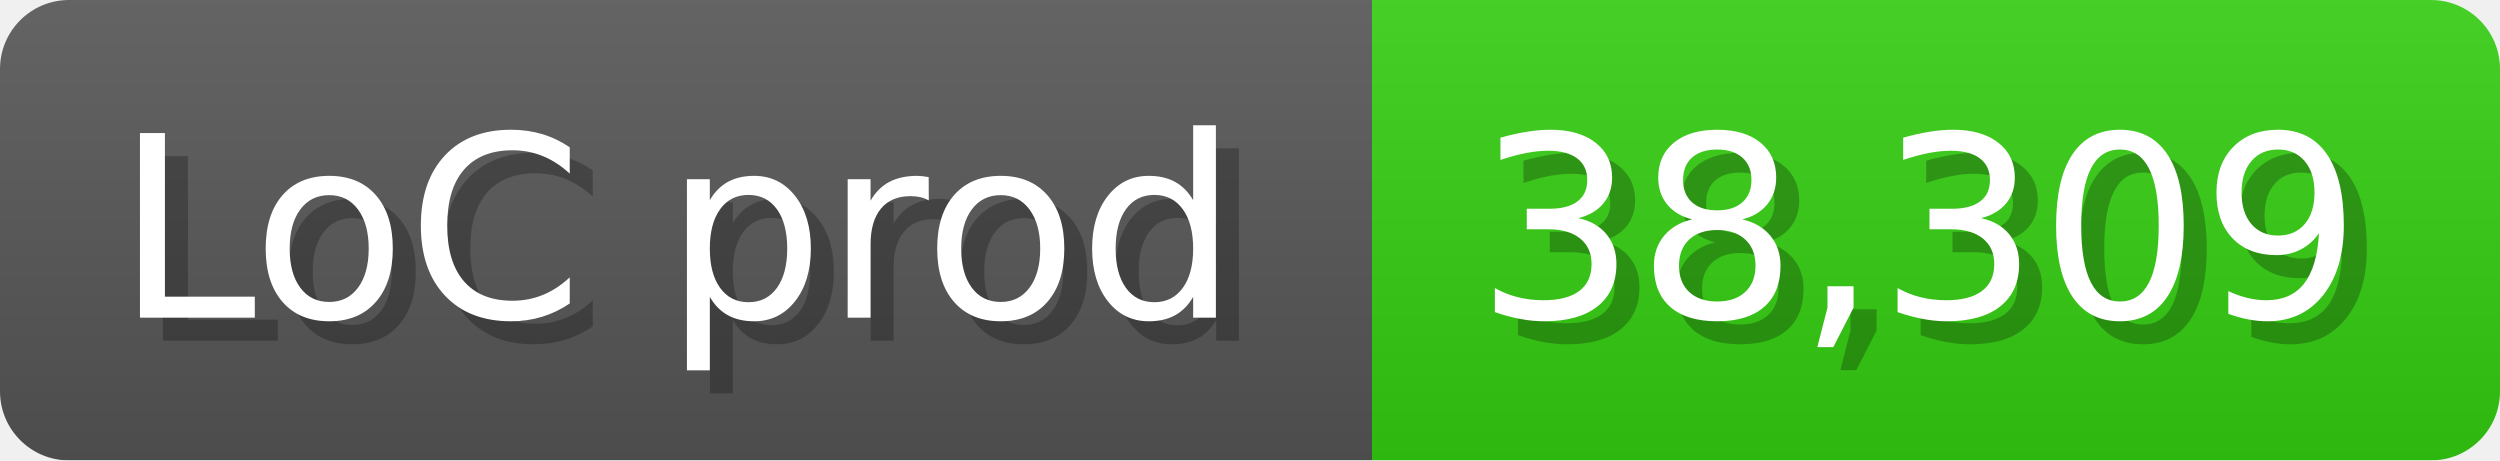
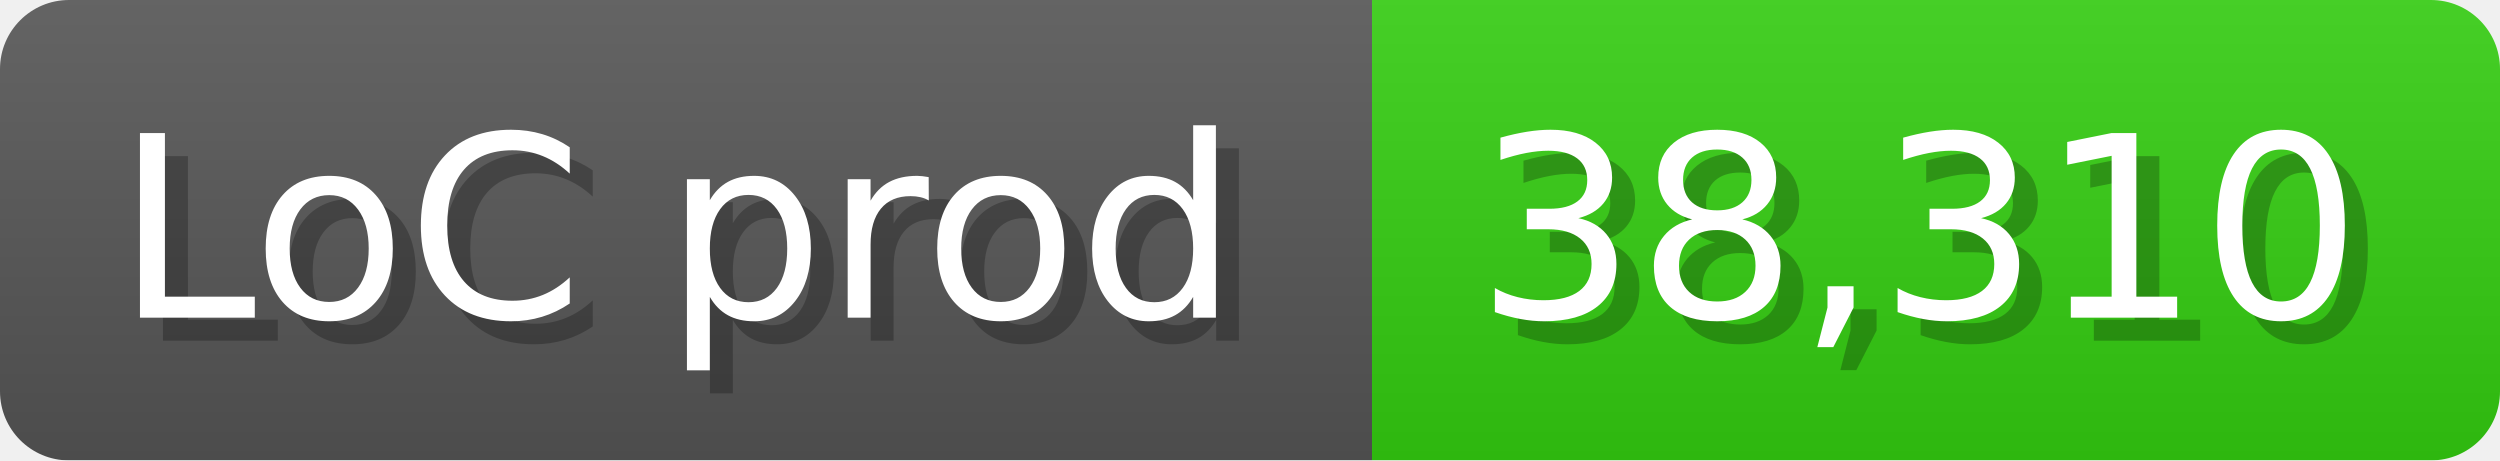
<svg xmlns="http://www.w3.org/2000/svg" width="108.6" height="20" viewBox="0 0 1086 200">
  <linearGradient id="a" x2="0" y2="100%">
    <stop offset="0" stop-opacity=".1" stop-color="#EEE" />
    <stop offset="1" stop-opacity=".1" />
  </linearGradient>
  <mask id="m">
    <rect width="1086" height="200" rx="30" fill="#FFF" />
  </mask>
  <g mask="url(#m)">
    <rect width="596" height="200" fill="#555" />
    <rect width="490" height="200" fill="#3C1" x="596" />
    <rect width="1086" height="200" fill="url(#a)" />
  </g>
  <g fill="#fff" text-anchor="start" font-family="Verdana,DejaVu Sans,sans-serif" font-size="110">
    <text x="60" y="148" textLength="496" fill="#000" opacity="0.25">LoC prod</text>
    <text x="50" y="138" textLength="496">LoC prod</text>
-     <text x="651" y="148" textLength="390" fill="#000" opacity="0.25">38,309</text>
-     <text x="641" y="138" textLength="390">38,309</text>
+     <text x="651" y="148" textLength="390" fill="#000" opacity="0.25">38,310</text>
+     <text x="641" y="138" textLength="390">38,310</text>
  </g>
</svg>
